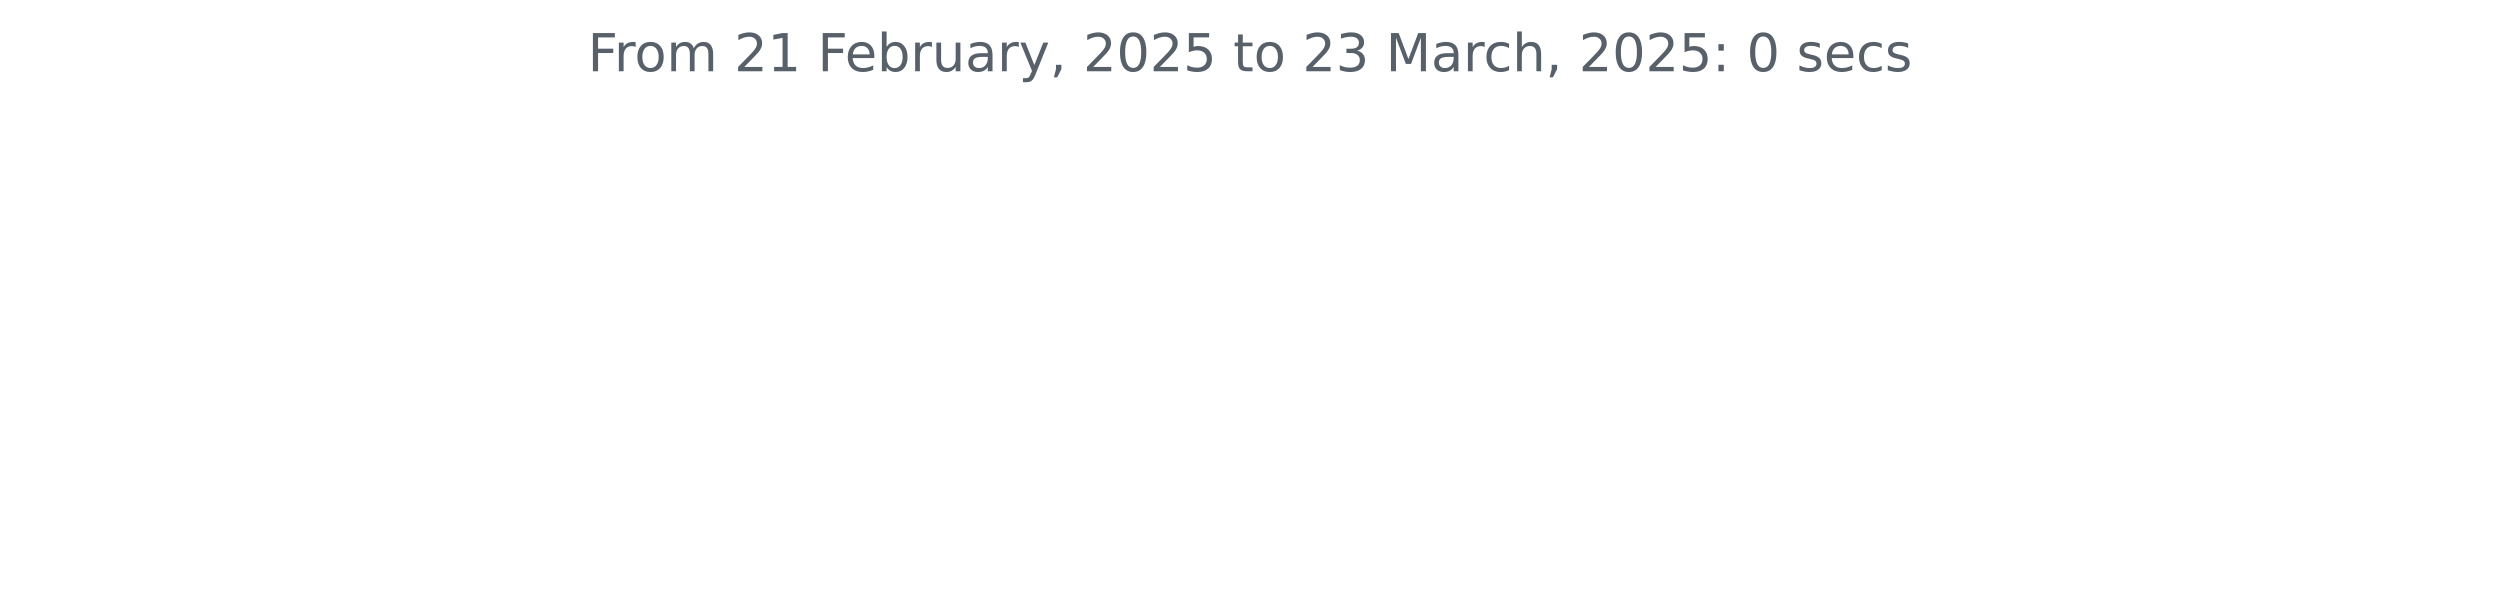
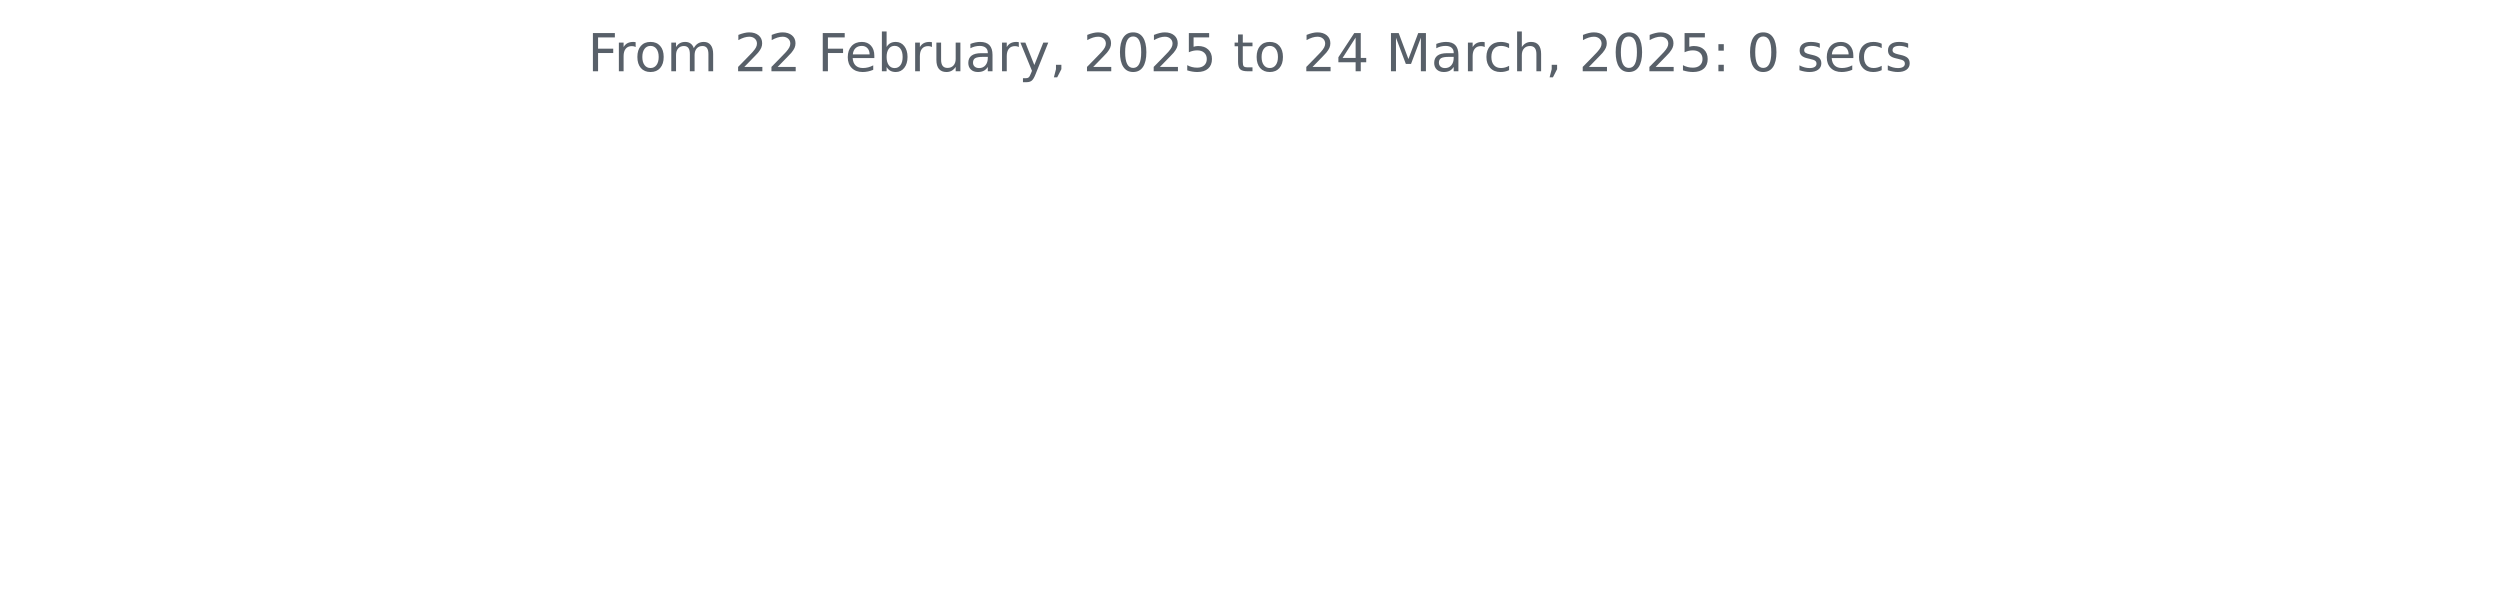
<svg xmlns="http://www.w3.org/2000/svg" xmlns:xlink="http://www.w3.org/1999/xlink" width="572.4pt" height="140.398pt" viewBox="0 0 572.4 140.398" version="1.1">
  <defs>
    <style type="text/css">*{stroke-linejoin: round; stroke-linecap: butt}</style>
  </defs>
  <g id="figure_1">
    <g id="patch_1">
      <path d="M 0 140.398  L 572.4 140.398  L 572.4 0  L 0 0  L 0 140.398  z " style="fill: none" />
    </g>
    <g id="axes_1">
      <g id="matplotlib.axis_1" />
      <g id="matplotlib.axis_2" />
      <g id="text_1">
        <g style="fill: #586069" transform="translate(134.5744 16.31812) scale(0.12 -0.12)">
          <defs>
            <path id="DejaVuSans-46" d="M 628 4666  L 3309 4666  L 3309 4134  L 1259 4134  L 1259 2759  L 3109 2759  L 3109 2228  L 1259 2228  L 1259 0  L 628 0  L 628 4666  z " transform="scale(0.015625)" />
            <path id="DejaVuSans-72" d="M 2631 2963  Q 2534 3019 2420 3045  Q 2306 3072 2169 3072  Q 1681 3072 1420 2755  Q 1159 2438 1159 1844  L 1159 0  L 581 0  L 581 3500  L 1159 3500  L 1159 2956  Q 1341 3275 1631 3429  Q 1922 3584 2338 3584  Q 2397 3584 2469 3576  Q 2541 3569 2628 3553  L 2631 2963  z " transform="scale(0.015625)" />
            <path id="DejaVuSans-6f" d="M 1959 3097  Q 1497 3097 1228 2736  Q 959 2375 959 1747  Q 959 1119 1226 758  Q 1494 397 1959 397  Q 2419 397 2687 759  Q 2956 1122 2956 1747  Q 2956 2369 2687 2733  Q 2419 3097 1959 3097  z M 1959 3584  Q 2709 3584 3137 3096  Q 3566 2609 3566 1747  Q 3566 888 3137 398  Q 2709 -91 1959 -91  Q 1206 -91 779 398  Q 353 888 353 1747  Q 353 2609 779 3096  Q 1206 3584 1959 3584  z " transform="scale(0.015625)" />
            <path id="DejaVuSans-6d" d="M 3328 2828  Q 3544 3216 3844 3400  Q 4144 3584 4550 3584  Q 5097 3584 5394 3201  Q 5691 2819 5691 2113  L 5691 0  L 5113 0  L 5113 2094  Q 5113 2597 4934 2840  Q 4756 3084 4391 3084  Q 3944 3084 3684 2787  Q 3425 2491 3425 1978  L 3425 0  L 2847 0  L 2847 2094  Q 2847 2600 2669 2842  Q 2491 3084 2119 3084  Q 1678 3084 1418 2786  Q 1159 2488 1159 1978  L 1159 0  L 581 0  L 581 3500  L 1159 3500  L 1159 2956  Q 1356 3278 1631 3431  Q 1906 3584 2284 3584  Q 2666 3584 2933 3390  Q 3200 3197 3328 2828  z " transform="scale(0.015625)" />
            <path id="DejaVuSans-20" transform="scale(0.015625)" />
            <path id="DejaVuSans-32" d="M 1228 531  L 3431 531  L 3431 0  L 469 0  L 469 531  Q 828 903 1448 1529  Q 2069 2156 2228 2338  Q 2531 2678 2651 2914  Q 2772 3150 2772 3378  Q 2772 3750 2511 3984  Q 2250 4219 1831 4219  Q 1534 4219 1204 4116  Q 875 4013 500 3803  L 500 4441  Q 881 4594 1212 4672  Q 1544 4750 1819 4750  Q 2544 4750 2975 4387  Q 3406 4025 3406 3419  Q 3406 3131 3298 2873  Q 3191 2616 2906 2266  Q 2828 2175 2409 1742  Q 1991 1309 1228 531  z " transform="scale(0.015625)" />
-             <path id="DejaVuSans-31" d="M 794 531  L 1825 531  L 1825 4091  L 703 3866  L 703 4441  L 1819 4666  L 2450 4666  L 2450 531  L 3481 531  L 3481 0  L 794 0  L 794 531  z " transform="scale(0.015625)" />
            <path id="DejaVuSans-65" d="M 3597 1894  L 3597 1613  L 953 1613  Q 991 1019 1311 708  Q 1631 397 2203 397  Q 2534 397 2845 478  Q 3156 559 3463 722  L 3463 178  Q 3153 47 2828 -22  Q 2503 -91 2169 -91  Q 1331 -91 842 396  Q 353 884 353 1716  Q 353 2575 817 3079  Q 1281 3584 2069 3584  Q 2775 3584 3186 3129  Q 3597 2675 3597 1894  z M 3022 2063  Q 3016 2534 2758 2815  Q 2500 3097 2075 3097  Q 1594 3097 1305 2825  Q 1016 2553 972 2059  L 3022 2063  z " transform="scale(0.015625)" />
            <path id="DejaVuSans-62" d="M 3116 1747  Q 3116 2381 2855 2742  Q 2594 3103 2138 3103  Q 1681 3103 1420 2742  Q 1159 2381 1159 1747  Q 1159 1113 1420 752  Q 1681 391 2138 391  Q 2594 391 2855 752  Q 3116 1113 3116 1747  z M 1159 2969  Q 1341 3281 1617 3432  Q 1894 3584 2278 3584  Q 2916 3584 3314 3078  Q 3713 2572 3713 1747  Q 3713 922 3314 415  Q 2916 -91 2278 -91  Q 1894 -91 1617 61  Q 1341 213 1159 525  L 1159 0  L 581 0  L 581 4863  L 1159 4863  L 1159 2969  z " transform="scale(0.015625)" />
            <path id="DejaVuSans-75" d="M 544 1381  L 544 3500  L 1119 3500  L 1119 1403  Q 1119 906 1312 657  Q 1506 409 1894 409  Q 2359 409 2629 706  Q 2900 1003 2900 1516  L 2900 3500  L 3475 3500  L 3475 0  L 2900 0  L 2900 538  Q 2691 219 2414 64  Q 2138 -91 1772 -91  Q 1169 -91 856 284  Q 544 659 544 1381  z M 1991 3584  L 1991 3584  z " transform="scale(0.015625)" />
            <path id="DejaVuSans-61" d="M 2194 1759  Q 1497 1759 1228 1600  Q 959 1441 959 1056  Q 959 750 1161 570  Q 1363 391 1709 391  Q 2188 391 2477 730  Q 2766 1069 2766 1631  L 2766 1759  L 2194 1759  z M 3341 1997  L 3341 0  L 2766 0  L 2766 531  Q 2569 213 2275 61  Q 1981 -91 1556 -91  Q 1019 -91 701 211  Q 384 513 384 1019  Q 384 1609 779 1909  Q 1175 2209 1959 2209  L 2766 2209  L 2766 2266  Q 2766 2663 2505 2880  Q 2244 3097 1772 3097  Q 1472 3097 1187 3025  Q 903 2953 641 2809  L 641 3341  Q 956 3463 1253 3523  Q 1550 3584 1831 3584  Q 2591 3584 2966 3190  Q 3341 2797 3341 1997  z " transform="scale(0.015625)" />
            <path id="DejaVuSans-79" d="M 2059 -325  Q 1816 -950 1584 -1140  Q 1353 -1331 966 -1331  L 506 -1331  L 506 -850  L 844 -850  Q 1081 -850 1212 -737  Q 1344 -625 1503 -206  L 1606 56  L 191 3500  L 800 3500  L 1894 763  L 2988 3500  L 3597 3500  L 2059 -325  z " transform="scale(0.015625)" />
            <path id="DejaVuSans-2c" d="M 750 794  L 1409 794  L 1409 256  L 897 -744  L 494 -744  L 750 256  L 750 794  z " transform="scale(0.015625)" />
            <path id="DejaVuSans-30" d="M 2034 4250  Q 1547 4250 1301 3770  Q 1056 3291 1056 2328  Q 1056 1369 1301 889  Q 1547 409 2034 409  Q 2525 409 2770 889  Q 3016 1369 3016 2328  Q 3016 3291 2770 3770  Q 2525 4250 2034 4250  z M 2034 4750  Q 2819 4750 3233 4129  Q 3647 3509 3647 2328  Q 3647 1150 3233 529  Q 2819 -91 2034 -91  Q 1250 -91 836 529  Q 422 1150 422 2328  Q 422 3509 836 4129  Q 1250 4750 2034 4750  z " transform="scale(0.015625)" />
            <path id="DejaVuSans-35" d="M 691 4666  L 3169 4666  L 3169 4134  L 1269 4134  L 1269 2991  Q 1406 3038 1543 3061  Q 1681 3084 1819 3084  Q 2600 3084 3056 2656  Q 3513 2228 3513 1497  Q 3513 744 3044 326  Q 2575 -91 1722 -91  Q 1428 -91 1123 -41  Q 819 9 494 109  L 494 744  Q 775 591 1075 516  Q 1375 441 1709 441  Q 2250 441 2565 725  Q 2881 1009 2881 1497  Q 2881 1984 2565 2268  Q 2250 2553 1709 2553  Q 1456 2553 1204 2497  Q 953 2441 691 2322  L 691 4666  z " transform="scale(0.015625)" />
            <path id="DejaVuSans-74" d="M 1172 4494  L 1172 3500  L 2356 3500  L 2356 3053  L 1172 3053  L 1172 1153  Q 1172 725 1289 603  Q 1406 481 1766 481  L 2356 481  L 2356 0  L 1766 0  Q 1100 0 847 248  Q 594 497 594 1153  L 594 3053  L 172 3053  L 172 3500  L 594 3500  L 594 4494  L 1172 4494  z " transform="scale(0.015625)" />
-             <path id="DejaVuSans-33" d="M 2597 2516  Q 3050 2419 3304 2112  Q 3559 1806 3559 1356  Q 3559 666 3084 287  Q 2609 -91 1734 -91  Q 1441 -91 1130 -33  Q 819 25 488 141  L 488 750  Q 750 597 1062 519  Q 1375 441 1716 441  Q 2309 441 2620 675  Q 2931 909 2931 1356  Q 2931 1769 2642 2001  Q 2353 2234 1838 2234  L 1294 2234  L 1294 2753  L 1863 2753  Q 2328 2753 2575 2939  Q 2822 3125 2822 3475  Q 2822 3834 2567 4026  Q 2313 4219 1838 4219  Q 1578 4219 1281 4162  Q 984 4106 628 3988  L 628 4550  Q 988 4650 1302 4700  Q 1616 4750 1894 4750  Q 2613 4750 3031 4423  Q 3450 4097 3450 3541  Q 3450 3153 3228 2886  Q 3006 2619 2597 2516  z " transform="scale(0.015625)" />
+             <path id="DejaVuSans-34" d="M 2419 4116  L 825 1625  L 2419 1625  L 2419 4116  z M 2253 4666  L 3047 4666  L 3047 1625  L 3713 1625  L 3713 1100  L 3047 1100  L 3047 0  L 2419 0  L 2419 1100  L 313 1100  L 313 1709  L 2253 4666  z " transform="scale(0.015625)" />
            <path id="DejaVuSans-4d" d="M 628 4666  L 1569 4666  L 2759 1491  L 3956 4666  L 4897 4666  L 4897 0  L 4281 0  L 4281 4097  L 3078 897  L 2444 897  L 1241 4097  L 1241 0  L 628 0  L 628 4666  z " transform="scale(0.015625)" />
            <path id="DejaVuSans-63" d="M 3122 3366  L 3122 2828  Q 2878 2963 2633 3030  Q 2388 3097 2138 3097  Q 1578 3097 1268 2742  Q 959 2388 959 1747  Q 959 1106 1268 751  Q 1578 397 2138 397  Q 2388 397 2633 464  Q 2878 531 3122 666  L 3122 134  Q 2881 22 2623 -34  Q 2366 -91 2075 -91  Q 1284 -91 818 406  Q 353 903 353 1747  Q 353 2603 823 3093  Q 1294 3584 2113 3584  Q 2378 3584 2631 3529  Q 2884 3475 3122 3366  z " transform="scale(0.015625)" />
            <path id="DejaVuSans-68" d="M 3513 2113  L 3513 0  L 2938 0  L 2938 2094  Q 2938 2591 2744 2837  Q 2550 3084 2163 3084  Q 1697 3084 1428 2787  Q 1159 2491 1159 1978  L 1159 0  L 581 0  L 581 4863  L 1159 4863  L 1159 2956  Q 1366 3272 1645 3428  Q 1925 3584 2291 3584  Q 2894 3584 3203 3211  Q 3513 2838 3513 2113  z " transform="scale(0.015625)" />
            <path id="DejaVuSans-3a" d="M 750 794  L 1409 794  L 1409 0  L 750 0  L 750 794  z M 750 3309  L 1409 3309  L 1409 2516  L 750 2516  L 750 3309  z " transform="scale(0.015625)" />
            <path id="DejaVuSans-73" d="M 2834 3397  L 2834 2853  Q 2591 2978 2328 3040  Q 2066 3103 1784 3103  Q 1356 3103 1142 2972  Q 928 2841 928 2578  Q 928 2378 1081 2264  Q 1234 2150 1697 2047  L 1894 2003  Q 2506 1872 2764 1633  Q 3022 1394 3022 966  Q 3022 478 2636 193  Q 2250 -91 1575 -91  Q 1294 -91 989 -36  Q 684 19 347 128  L 347 722  Q 666 556 975 473  Q 1284 391 1588 391  Q 1994 391 2212 530  Q 2431 669 2431 922  Q 2431 1156 2273 1281  Q 2116 1406 1581 1522  L 1381 1569  Q 847 1681 609 1914  Q 372 2147 372 2553  Q 372 3047 722 3315  Q 1072 3584 1716 3584  Q 2034 3584 2315 3537  Q 2597 3491 2834 3397  z " transform="scale(0.015625)" />
          </defs>
          <use xlink:href="#DejaVuSans-46" />
          <use xlink:href="#DejaVuSans-72" x="50.27" />
          <use xlink:href="#DejaVuSans-6f" x="89.133" />
          <use xlink:href="#DejaVuSans-6d" x="150.314" />
          <use xlink:href="#DejaVuSans-20" x="247.727" />
          <use xlink:href="#DejaVuSans-32" x="279.514" />
-           <use xlink:href="#DejaVuSans-31" x="343.137" />
+           <use xlink:href="#DejaVuSans-32" x="343.137" />
          <use xlink:href="#DejaVuSans-20" x="406.76" />
          <use xlink:href="#DejaVuSans-46" x="438.547" />
          <use xlink:href="#DejaVuSans-65" x="490.566" />
          <use xlink:href="#DejaVuSans-62" x="552.09" />
          <use xlink:href="#DejaVuSans-72" x="615.566" />
          <use xlink:href="#DejaVuSans-75" x="656.68" />
          <use xlink:href="#DejaVuSans-61" x="720.059" />
          <use xlink:href="#DejaVuSans-72" x="781.338" />
          <use xlink:href="#DejaVuSans-79" x="822.451" />
          <use xlink:href="#DejaVuSans-2c" x="881.631" />
          <use xlink:href="#DejaVuSans-20" x="913.418" />
          <use xlink:href="#DejaVuSans-32" x="945.205" />
          <use xlink:href="#DejaVuSans-30" x="1008.828" />
          <use xlink:href="#DejaVuSans-32" x="1072.451" />
          <use xlink:href="#DejaVuSans-35" x="1136.074" />
          <use xlink:href="#DejaVuSans-20" x="1199.697" />
          <use xlink:href="#DejaVuSans-74" x="1231.484" />
          <use xlink:href="#DejaVuSans-6f" x="1270.693" />
          <use xlink:href="#DejaVuSans-20" x="1331.875" />
          <use xlink:href="#DejaVuSans-32" x="1363.662" />
-           <use xlink:href="#DejaVuSans-33" x="1427.285" />
+           <use xlink:href="#DejaVuSans-34" x="1427.285" />
          <use xlink:href="#DejaVuSans-20" x="1490.908" />
          <use xlink:href="#DejaVuSans-4d" x="1522.695" />
          <use xlink:href="#DejaVuSans-61" x="1608.975" />
          <use xlink:href="#DejaVuSans-72" x="1670.254" />
          <use xlink:href="#DejaVuSans-63" x="1709.117" />
          <use xlink:href="#DejaVuSans-68" x="1764.098" />
          <use xlink:href="#DejaVuSans-2c" x="1827.477" />
          <use xlink:href="#DejaVuSans-20" x="1859.264" />
          <use xlink:href="#DejaVuSans-32" x="1891.051" />
          <use xlink:href="#DejaVuSans-30" x="1954.674" />
          <use xlink:href="#DejaVuSans-32" x="2018.297" />
          <use xlink:href="#DejaVuSans-35" x="2081.92" />
          <use xlink:href="#DejaVuSans-3a" x="2145.543" />
          <use xlink:href="#DejaVuSans-20" x="2179.234" />
          <use xlink:href="#DejaVuSans-30" x="2211.021" />
          <use xlink:href="#DejaVuSans-20" x="2274.645" />
          <use xlink:href="#DejaVuSans-73" x="2306.432" />
          <use xlink:href="#DejaVuSans-65" x="2358.531" />
          <use xlink:href="#DejaVuSans-63" x="2420.055" />
          <use xlink:href="#DejaVuSans-73" x="2475.035" />
        </g>
      </g>
    </g>
  </g>
</svg>
